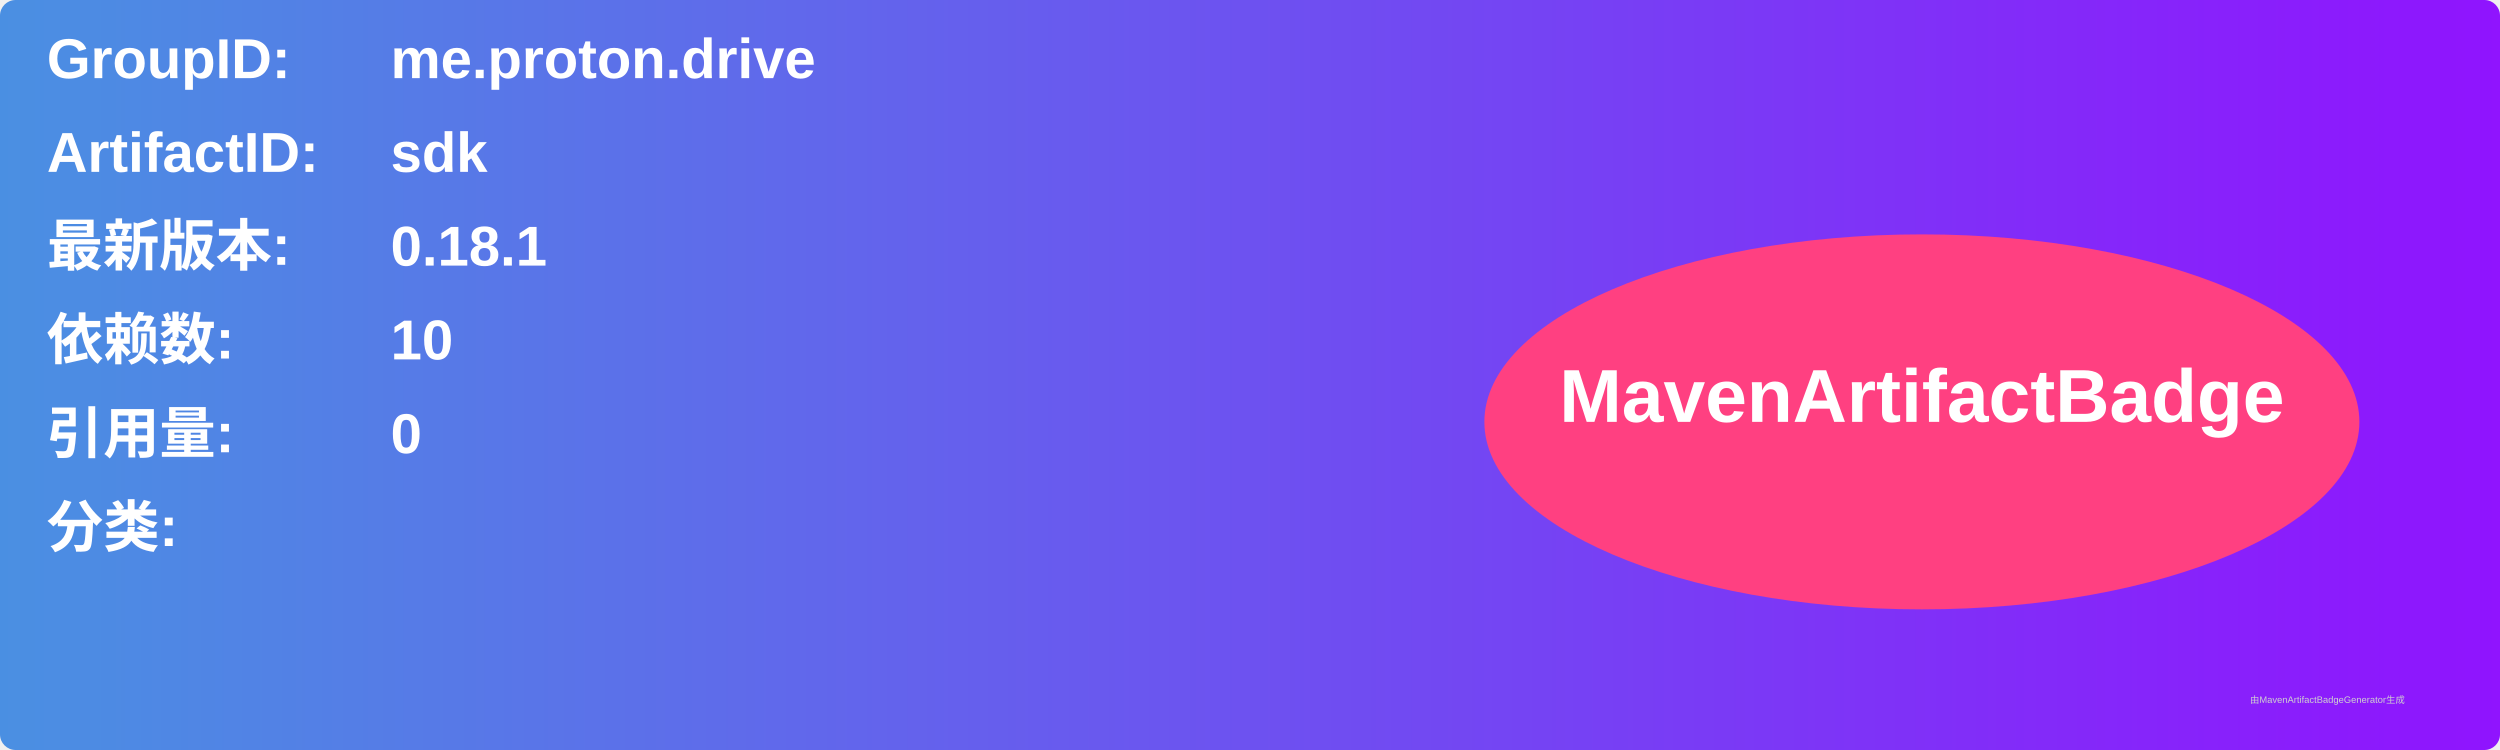
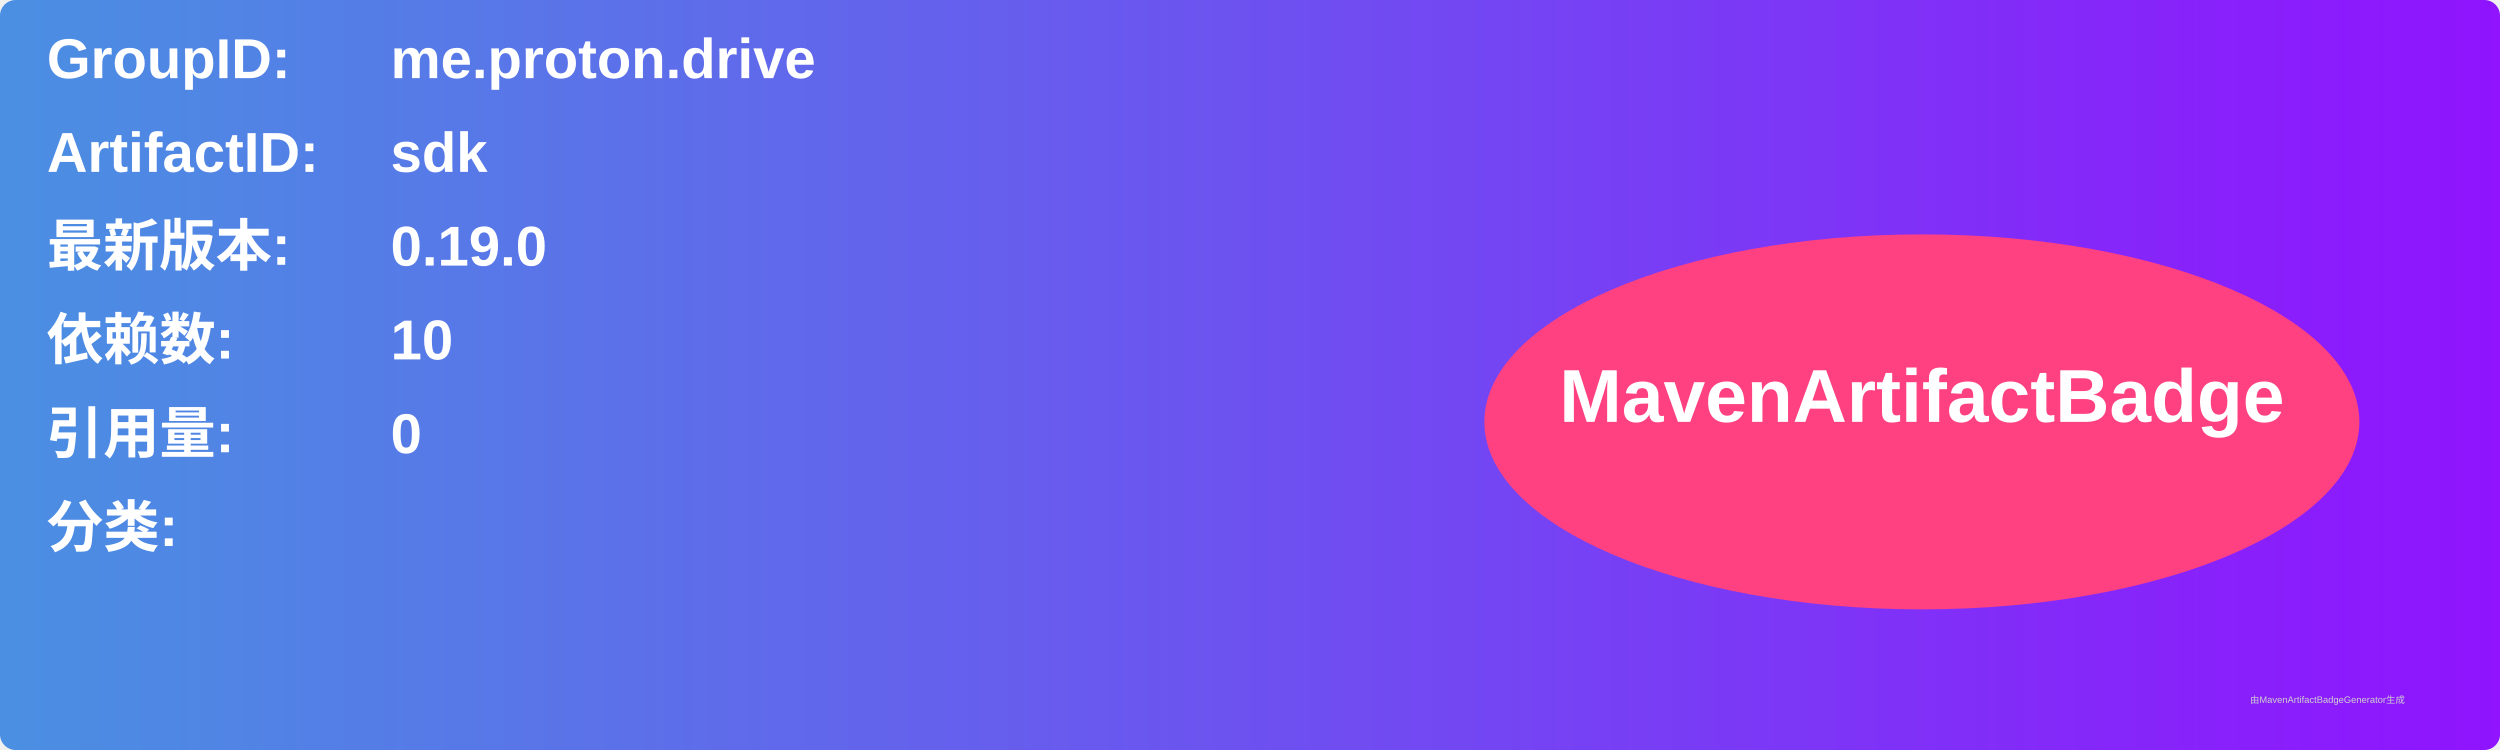
<svg xmlns="http://www.w3.org/2000/svg" width="800" height="240" viewBox="0 0 800 240">
  <linearGradient id="grad" x1="0%" y1="0%" x2="100%" y2="0%">
    <stop offset="0%" stop-color="#4a90e2" />
    <stop offset="100%" stop-color="#9013fe" />
  </linearGradient>
  <rect width="100%" height="100%" rx="5" ry="5" fill="url(#grad)" />
  <g transform="translate(15, 15)">
    <text x="0" y="10" font-family="Arial" font-size="18" fill="white" font-weight="bold" width="260">GroupID:</text>
    <text x="110" y="10" font-family="Arial" font-size="18" fill="white" font-weight="bold" width="460">me.proton.drive</text>
    <text x="0" y="40" font-family="Arial" font-size="18" fill="white" font-weight="bold" width="260">ArtifactID:</text>
    <text x="110" y="40" font-family="Arial" font-size="18" fill="white" font-weight="bold" width="460">sdk</text>
    <text x="0" y="70" font-family="Arial" font-size="18" fill="white" font-weight="bold">最新版本:</text>
    <text x="110" y="70" font-family="Arial" font-size="18" fill="white" font-weight="bold">
-       <tspan font-weight="bold">0.18.1</tspan>
+       <tspan font-weight="bold">0.19.0</tspan>
    </text>
    <text x="0" y="100" font-family="Arial" font-size="18" fill="white" font-weight="bold">依赖数: </text>
    <text x="110" y="100" font-family="Arial" font-size="18" fill="white">
      <tspan font-weight="bold">10</tspan>
    </text>
    <text x="0" y="130" font-family="Arial" font-size="18" fill="white" font-weight="bold">引用量: </text>
    <text x="110" y="130" font-family="Arial" font-size="18" fill="white">
      <tspan font-weight="bold">0</tspan>
    </text>
    <text x="0" y="160" font-family="Arial" font-size="18" fill="white" font-weight="bold">分类:</text>
    <text x="10" y="190" font-family="Arial" font-size="10" fill="white">
      <tspan font-weight="bold" />
    </text>
    <ellipse cx="600" cy="120" rx="140" ry="60" fill="#ff4081" />
    <text x="600" y="120" text-anchor="middle" font-family="Arial" font-size="24" fill="white" font-weight="bold">MavenArtifactBadge</text>
  </g>
  <text x="720" y="225" font-family="Arial" font-size="3" fill="#d0d0d0">由MavenArtifactBadgeGenerator生成</text>
</svg>
